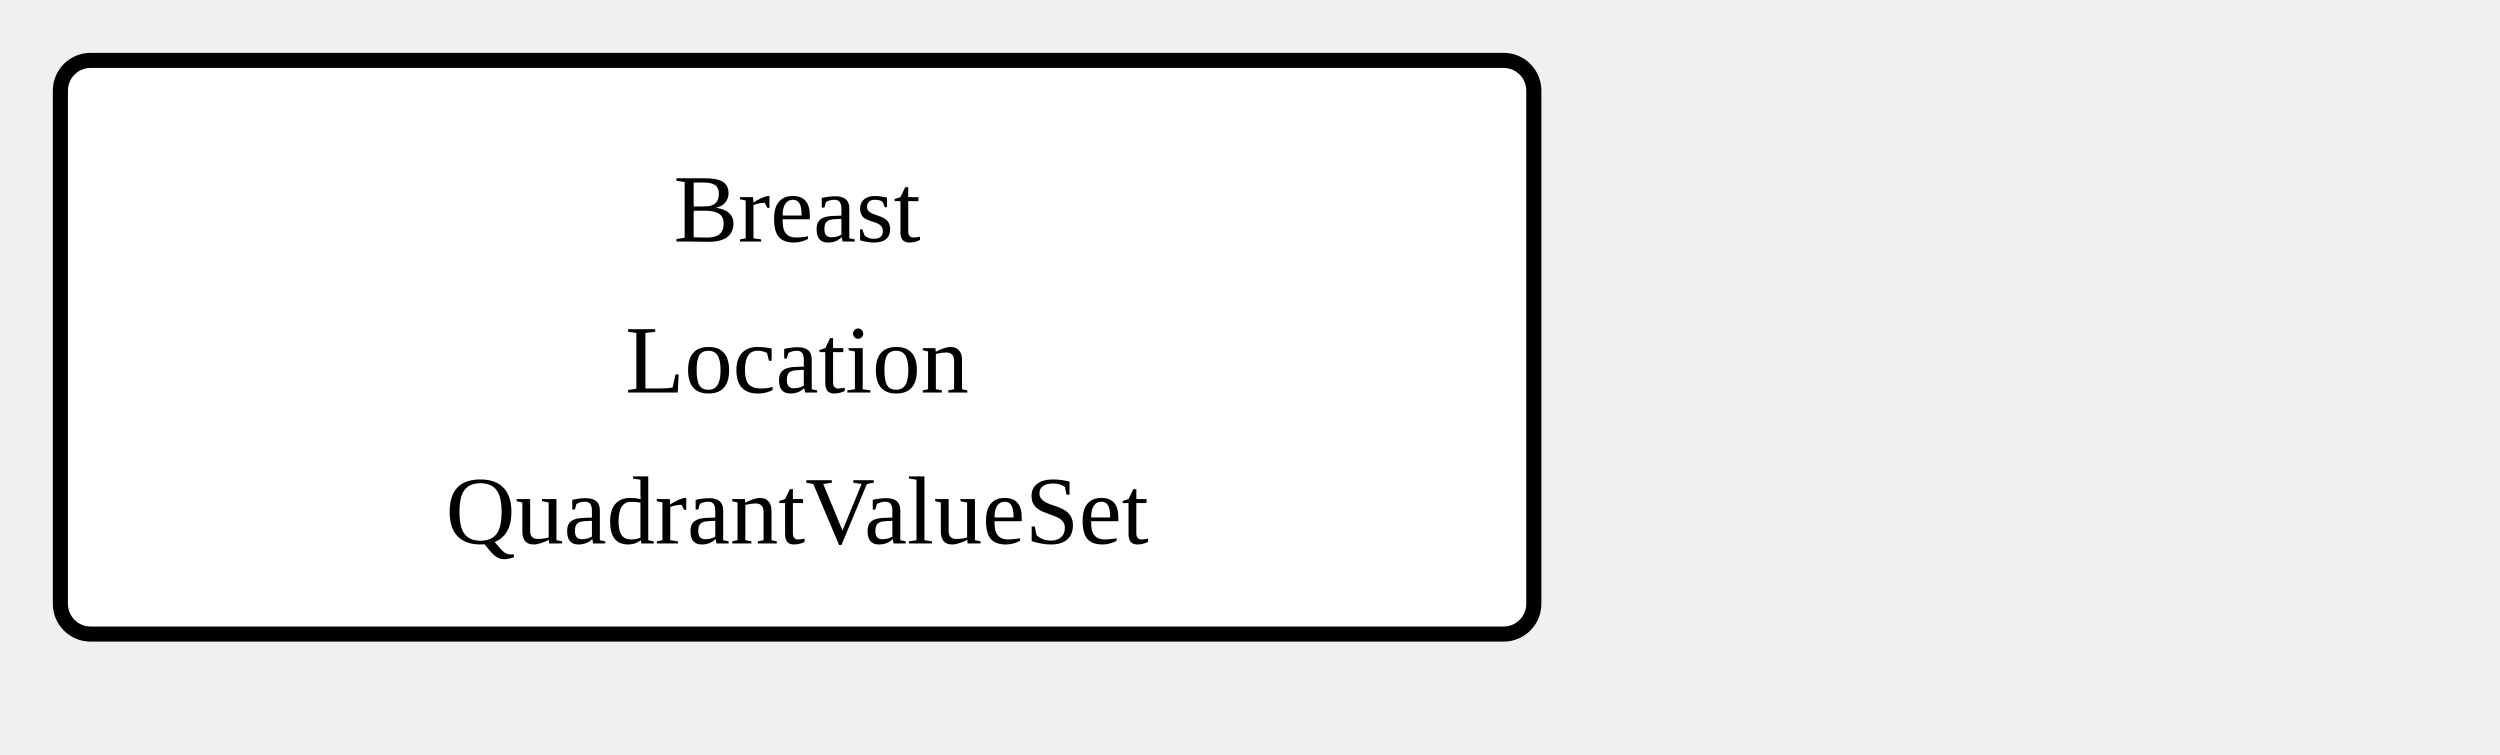
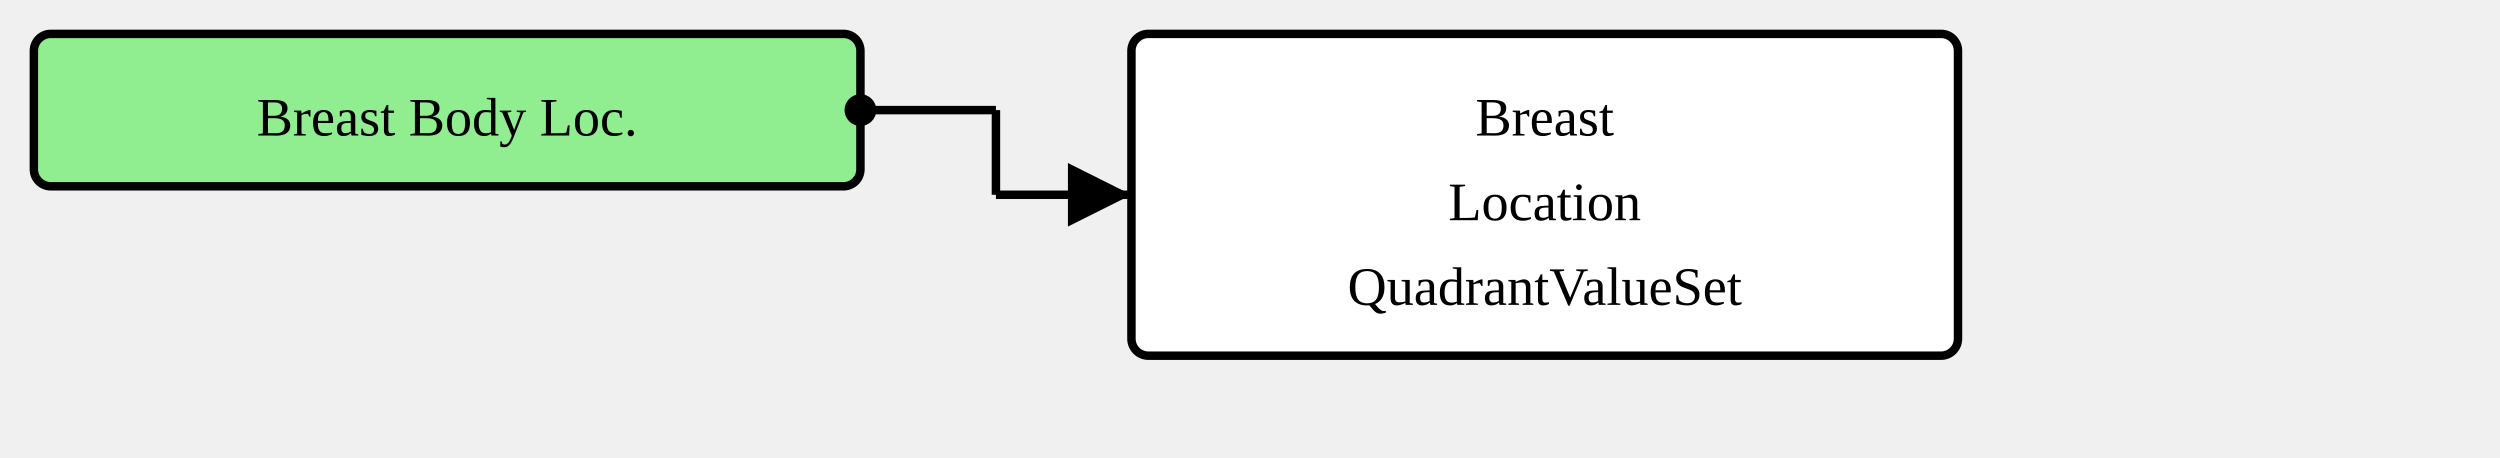
- <svg xmlns="http://www.w3.org/2000/svg" version="1.1" width="310.5" height="93.75">
+ <svg xmlns="http://www.w3.org/2000/svg" version="1.1" width="553.5" height="101.25">
  <defs>
    <marker id="arrowStart" markerWidth="3.75" markerHeight="3.75" markerUnits="px" refX="1.875" refY="1.875">
      <circle fill="Black" stroke-width="0" cx="1.875" cy="1.875" r="1.875" />
    </marker>
    <marker id="arrowEnd" markerWidth="7.5" markerHeight="7.5" markerUnits="px" refX="7.5" refY="3.75">
      <polygon fill="Black" stroke-width="0" points="0 0 7.5 3.75 0 7.5" />
    </marker>
  </defs>
  <g>
    <g transform="translate(7.5 7.5)">
+       <rect fill="LightGreen" stroke="Black" stroke-width="1.875" x="0" y="0" width="183" height="33.75" rx="3.75" ry="3.75" />
+       <a href="./StructureDefinition-BreastBodyLocationExtension.html" target="_top">
+         <text x="91.5" y="22.5" text-anchor="middle">Breast Body Loc.</text>
+       </a>
+     </g>
+     <line stroke="Black" stroke-width="1.875" marker-end="url(#arrowEnd)" x1="220.5" y1="43.125" x2="250.5" y2="43.125" />
+     <line stroke="Black" stroke-width="1.875" marker-start="url(#arrowStart)" x1="190.5" y1="24.375" x2="220.5" y2="24.375" />
+     <line stroke="Black" stroke-width="1.875" x1="220.5" y1="24.375" x2="220.5" y2="43.125" />
+   </g>
+   <g>
+     <g transform="translate(250.5 7.5)">
      <rect fill="White" stroke="Black" stroke-width="1.875" x="0" y="0" width="183" height="71.25" rx="3.75" ry="3.75" />
      <text x="91.5" y="22.5" text-anchor="middle">Breast</text>
      <text x="91.5" y="41.25" text-anchor="middle">Location</text>
      <text x="91.5" y="60" text-anchor="middle">QuadrantValueSet</text>
    </g>
  </g>
</svg>
